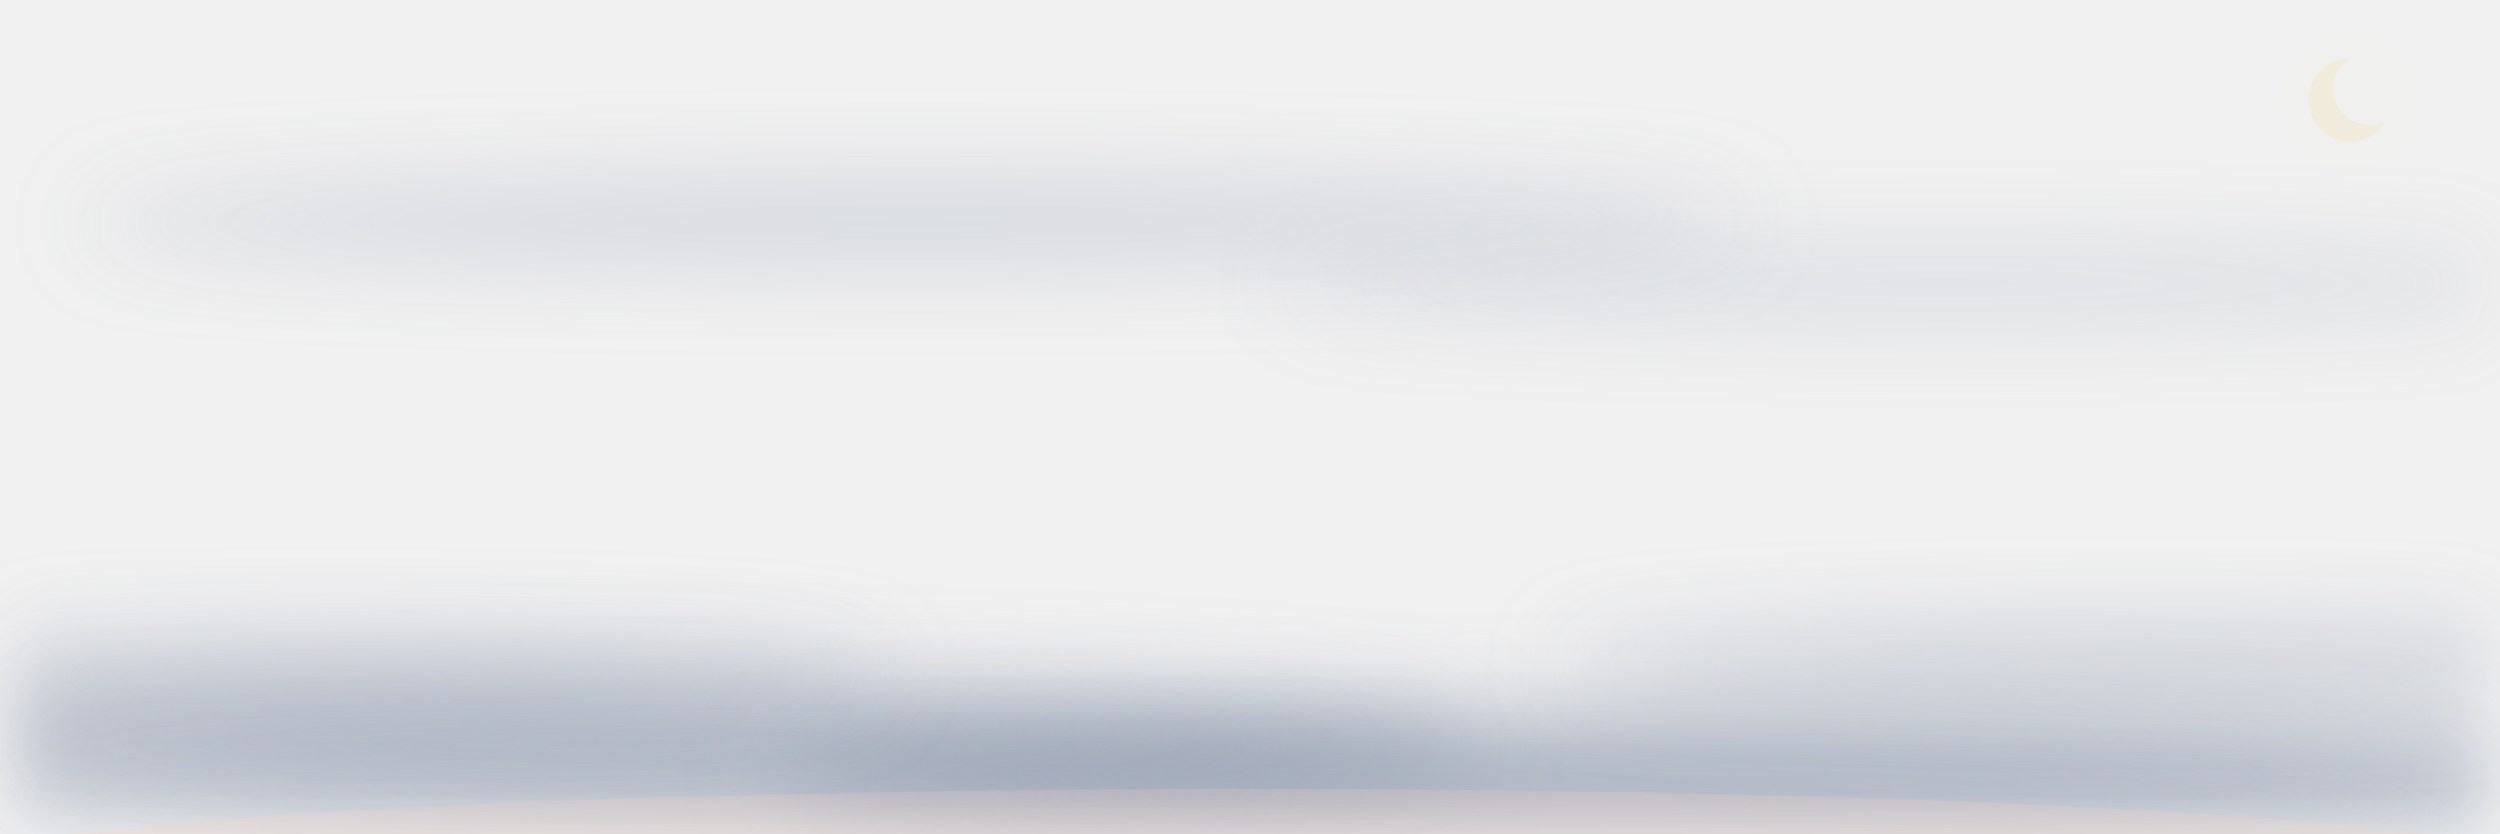
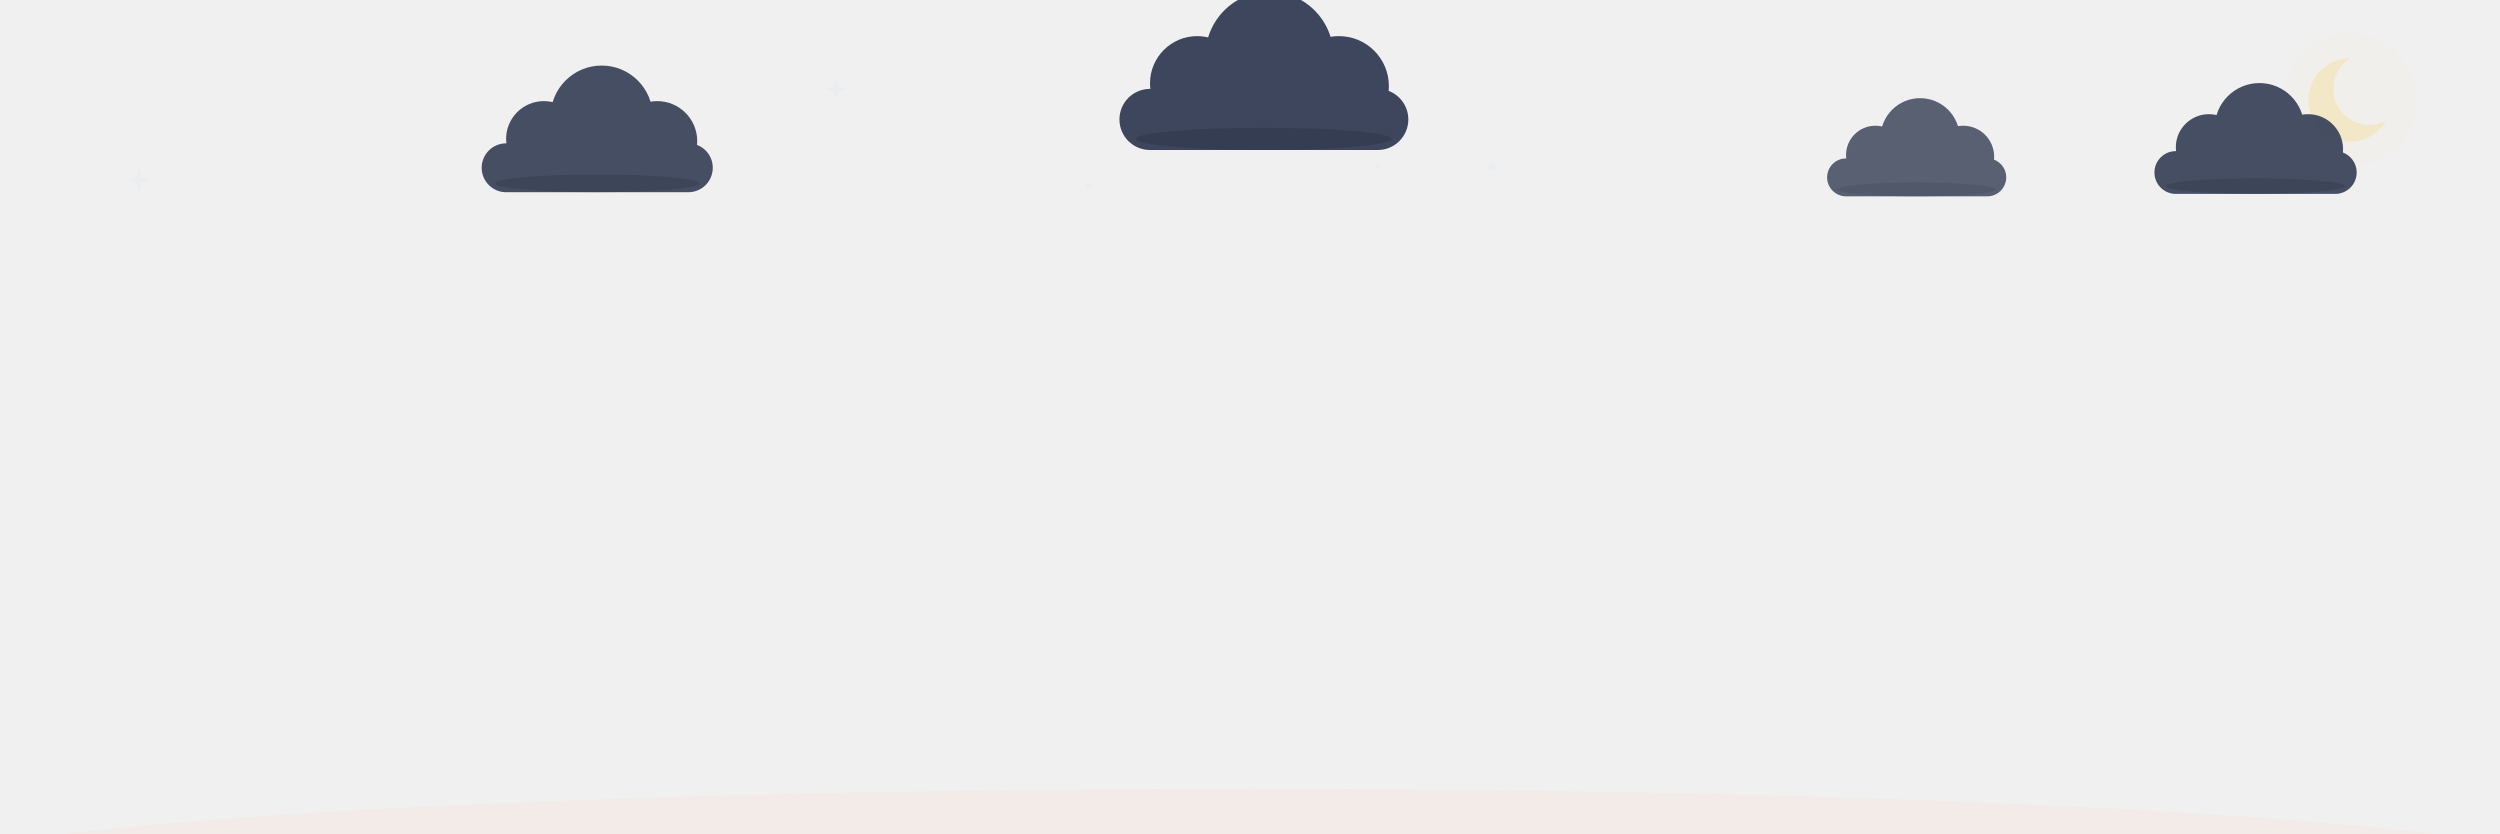
<svg xmlns="http://www.w3.org/2000/svg" viewBox="0 0 900 300" width="900" height="300" font-family="Segoe UI, Ubuntu, Helvetica, Arial, sans-serif">
  <defs>
    <path id="petal" d="M0 0 C-15 -18 -16 -48 0 -62 C16 -48 15 -18 0 0 Z" />
    <path id="leaf" d="M0 0 Q-26 -8 -34 -30 Q-10 -24 0 0 Z" />
    <linearGradient id="pg" x1="0" y1="0" x2="0" y2="-62" gradientUnits="userSpaceOnUse">
      <stop offset="0" stop-color="#FF7A50" />
      <stop offset="1" stop-color="#FFD0BE" />
    </linearGradient>
    <radialGradient id="cg">
      <stop offset="0" stop-color="#FFF3E0" />
      <stop offset="1" stop-color="#FFC79A" />
    </radialGradient>
    <linearGradient id="lg" x1="0" y1="0" x2="-34" y2="-30" gradientUnits="userSpaceOnUse">
      <stop offset="0" stop-color="#8FAE7E" />
      <stop offset="1" stop-color="#B5D3A7" />
    </linearGradient>
  </defs>
-   <g transform="translate(846,36)" opacity="0.5">
+   <g transform="translate(480,28) scale(0.87)">
+     <path d="M0 -5 L1.2 -1.2 L5 0 L1.2 1.2 L0 5 L-1.2 1.2 L-5 0 L-1.2 -1.2 Z" fill="#D9E6F5" opacity="0.2">
+       <animate attributeName="opacity" values="0.15;0.9;0.15" keyTimes="0;0.5;1" dur="3.5s" begin="1.1s" repeatCount="indefinite" />
+     </path>
+   </g>
+   <circle cx="392" cy="67" r="1.2" fill="#D9E6F5" opacity="0.2">
+     <animate attributeName="opacity" values="0.1;0.8;0.1" keyTimes="0;0.5;1" dur="4.4s" begin="3.2s" repeatCount="indefinite" />
+   </circle>
+   <circle cx="496" cy="60" r="1.0" fill="#D9E6F5" opacity="0.2">
+     <animate attributeName="opacity" values="0.1;0.8;0.1" keyTimes="0;0.5;1" dur="2.1s" begin="0.0s" repeatCount="indefinite" />
+   </circle>
+   <g transform="translate(301,32) scale(0.84)">
+     <path d="M0 -5 L1.2 -1.2 L5 0 L1.2 1.2 L0 5 L-1.2 1.2 L-5 0 L-1.2 -1.2 Z" fill="#D9E6F5" opacity="0.2">
+       <animate attributeName="opacity" values="0.15;0.9;0.15" keyTimes="0;0.5;1" dur="3.4s" begin="0.8s" repeatCount="indefinite" />
+     </path>
+   </g>
+   <circle cx="453" cy="22" r="1.5" fill="#D9E6F5" opacity="0.2">
+     <animate attributeName="opacity" values="0.1;0.8;0.1" keyTimes="0;0.5;1" dur="1.9s" begin="2.6s" repeatCount="indefinite" />
+   </circle>
+   <circle cx="537" cy="60" r="1.4" fill="#D9E6F5" opacity="0.2">
+     <animate attributeName="opacity" values="0.1;0.8;0.1" keyTimes="0;0.5;1" dur="2.4s" begin="1.8s" repeatCount="indefinite" />
+   </circle>
+   <g transform="translate(50,65) scale(0.90)">
+     <path d="M0 -5 L1.2 -1.2 L5 0 L1.2 1.2 L0 5 L-1.2 1.2 L-5 0 L-1.2 -1.2 Z" fill="#D9E6F5" opacity="0.2">
+       <animate attributeName="opacity" values="0.15;0.9;0.15" keyTimes="0;0.5;1" dur="2.1s" begin="0.5s" repeatCount="indefinite" />
+     </path>
+   </g>
+   <g transform="translate(846,36)" opacity="1.0">
    <mask id="nightmoon">
      <rect x="-22" y="-22" width="44" height="44" fill="white" />
      <circle cx="7" cy="-4" r="13" fill="black" />
    </mask>
    <circle r="24" fill="#F2E6C4" opacity="0.1">
      <animate attributeName="opacity" values="0.07;0.16;0.07" keyTimes="0;0.5;1" dur="6s" repeatCount="indefinite" />
    </circle>
    <circle r="15" fill="#F2E6C4" opacity="0.92" mask="url(#nightmoon)" />
  </g>
-   <filter id="wx-blur" x="-20%" y="-300%" width="140%" height="700%">
-     <feGaussianBlur stdDeviation="16" />
-   </filter>
-   <ellipse cx="230" cy="268" rx="300" ry="20" fill="#7C89A0" opacity="0.55" filter="url(#wx-blur)">
-     <animateTransform attributeName="transform" type="translate" values="-40 0;40 0;-40 0" calcMode="spline" keySplines="0.4 0 0.6 1;0.4 0 0.6 1" keyTimes="0;0.5;1" dur="36s" begin="-5s" repeatCount="indefinite" />
-   </ellipse>
-   <ellipse cx="620" cy="280" rx="340" ry="22" fill="#7C89A0" opacity="0.5" filter="url(#wx-blur)">
-     <animateTransform attributeName="transform" type="translate" values="-50 0;50 0;-50 0" calcMode="spline" keySplines="0.4 0 0.6 1;0.4 0 0.6 1" keyTimes="0;0.5;1" dur="44s" begin="-20s" repeatCount="indefinite" />
-   </ellipse>
-   <ellipse cx="450" cy="298" rx="470" ry="16" fill="#7C89A0" opacity="0.6" filter="url(#wx-blur)">
-     <animateTransform attributeName="transform" type="translate" values="-36 0;36 0;-36 0" calcMode="spline" keySplines="0.4 0 0.6 1;0.4 0 0.6 1" keyTimes="0;0.5;1" dur="40s" begin="-12s" repeatCount="indefinite" />
-   </ellipse>
-   <ellipse cx="120" cy="244" rx="200" ry="12" fill="#7C89A0" opacity="0.35" filter="url(#wx-blur)">
-     <animateTransform attributeName="transform" type="translate" values="-30 0;30 0;-30 0" calcMode="spline" keySplines="0.4 0 0.6 1;0.4 0 0.6 1" keyTimes="0;0.5;1" dur="32s" begin="-8s" repeatCount="indefinite" />
-   </ellipse>
-   <ellipse cx="770" cy="240" rx="210" ry="12" fill="#7C89A0" opacity="0.35" filter="url(#wx-blur)">
-     <animateTransform attributeName="transform" type="translate" values="-34 0;34 0;-34 0" calcMode="spline" keySplines="0.4 0 0.6 1;0.4 0 0.6 1" keyTimes="0;0.5;1" dur="38s" begin="-15s" repeatCount="indefinite" />
-   </ellipse>
-   <ellipse cx="330" cy="80" rx="300" ry="13" fill="#7C89A0" opacity="0.28" filter="url(#wx-blur)">
-     <animateTransform attributeName="transform" type="translate" values="-60 0;60 0;-60 0" calcMode="spline" keySplines="0.4 0 0.6 1;0.4 0 0.6 1" keyTimes="0;0.5;1" dur="52s" begin="-18s" repeatCount="indefinite" />
-   </ellipse>
-   <ellipse cx="700" cy="102" rx="240" ry="11" fill="#7C89A0" opacity="0.22" filter="url(#wx-blur)">
-     <animateTransform attributeName="transform" type="translate" values="-46 0;46 0;-46 0" calcMode="spline" keySplines="0.4 0 0.6 1;0.4 0 0.6 1" keyTimes="0;0.5;1" dur="48s" begin="-30s" repeatCount="indefinite" />
-   </ellipse>
+   <g transform="translate(215,58)">
+     <g opacity="0.95">
+       <animateTransform attributeName="transform" type="translate" values="-26 0;26 3;-26 0" calcMode="spline" keySplines="0.4 0 0.6 1;0.4 0 0.6 1" keyTimes="0;0.5;1" dur="34s" begin="-6s" repeatCount="indefinite" />
+       <g transform="scale(0.8)" fill="#3D465C">
+         <rect x="-52" y="-8" width="104" height="22" rx="11" />
+         <circle cx="-24" cy="-10" r="17" />
+         <circle cx="2" cy="-20" r="23" />
+         <circle cx="27" cy="-9" r="18" />
+         <ellipse cx="0" cy="10" rx="46" ry="4" fill="#2B3245" opacity="0.45" />
+       </g>
+     </g>
+   </g>
+   <g transform="translate(455,40)">
+     <g opacity="1.0">
+       <animateTransform attributeName="transform" type="translate" values="-34 0;34 3;-34 0" calcMode="spline" keySplines="0.4 0 0.6 1;0.4 0 0.6 1" keyTimes="0;0.5;1" dur="46s" begin="-20s" repeatCount="indefinite" />
+       <g transform="scale(1.0)" fill="#3D465C">
+         <rect x="-52" y="-8" width="104" height="22" rx="11" />
+         <circle cx="-24" cy="-10" r="17" />
+         <circle cx="2" cy="-20" r="23" />
+         <circle cx="27" cy="-9" r="18" />
+         <ellipse cx="0" cy="10" rx="46" ry="4" fill="#2B3245" opacity="0.45" />
+       </g>
+     </g>
+   </g>
+   <g transform="translate(690,62)">
+     <g opacity="0.85">
+       <animateTransform attributeName="transform" type="translate" values="-22 0;22 3;-22 0" calcMode="spline" keySplines="0.4 0 0.6 1;0.4 0 0.6 1" keyTimes="0;0.5;1" dur="30s" begin="-11s" repeatCount="indefinite" />
+       <g transform="scale(0.62)" fill="#3D465C">
+         <rect x="-52" y="-8" width="104" height="22" rx="11" />
+         <circle cx="-24" cy="-10" r="17" />
+         <circle cx="2" cy="-20" r="23" />
+         <circle cx="27" cy="-9" r="18" />
+         <ellipse cx="0" cy="10" rx="46" ry="4" fill="#2B3245" opacity="0.45" />
+       </g>
+     </g>
+   </g>
+   <g transform="translate(812,60)">
+     <g opacity="0.95">
+       <animateTransform attributeName="transform" type="translate" values="-18 0;18 3;-18 0" calcMode="spline" keySplines="0.4 0 0.6 1;0.4 0 0.6 1" keyTimes="0;0.5;1" dur="40s" begin="-3s" repeatCount="indefinite" />
+       <g transform="scale(0.7)" fill="#3D465C">
+         <rect x="-52" y="-8" width="104" height="22" rx="11" />
+         <circle cx="-24" cy="-10" r="17" />
+         <circle cx="2" cy="-20" r="23" />
+         <circle cx="27" cy="-9" r="18" />
+         <ellipse cx="0" cy="10" rx="46" ry="4" fill="#2B3245" opacity="0.45" />
+       </g>
+     </g>
+   </g>
+   <g transform="translate(793,-12)" opacity="0">
+     <animate attributeName="opacity" values="0;0.8;0.8;0" keyTimes="0;0.1;0.8;1" dur="12.3s" begin="1.6s" repeatCount="indefinite" />
+     <g>
+       <animateTransform attributeName="transform" type="translate" values="0 0;-30 160;-59 320" keyTimes="0;0.5;1" dur="12.3s" begin="1.6s" repeatCount="indefinite" />
+       <path d="M0 0 Q-10.5 -4.5 -13.5 -15 Q-4.5 -12 0 0 Z" fill="#9C6C3E">
+         <animateTransform attributeName="transform" type="rotate" values="0;170;350" keyTimes="0;0.5;1" dur="12.3s" begin="1.6s" repeatCount="indefinite" />
+       </path>
+     </g>
+   </g>
+   <g transform="translate(733,-12)" opacity="0">
+     <animate attributeName="opacity" values="0;0.8;0.8;0" keyTimes="0;0.1;0.8;1" dur="9.8s" begin="2.2s" repeatCount="indefinite" />
+     <g>
+       <animateTransform attributeName="transform" type="translate" values="0 0;29 160;58 320" keyTimes="0;0.5;1" dur="9.8s" begin="2.2s" repeatCount="indefinite" />
+       <path d="M0 0 Q-10.5 -4.5 -13.5 -15 Q-4.5 -12 0 0 Z" fill="#8F5230">
+         <animateTransform attributeName="transform" type="rotate" values="0;170;350" keyTimes="0;0.5;1" dur="9.8s" begin="2.2s" repeatCount="indefinite" />
+       </path>
+     </g>
+   </g>
+   <g transform="translate(740,-12)" opacity="0">
+     <animate attributeName="opacity" values="0;0.8;0.8;0" keyTimes="0;0.1;0.8;1" dur="11.0s" begin="0.7s" repeatCount="indefinite" />
+     <g>
+       <animateTransform attributeName="transform" type="translate" values="0 0;-28 160;-56 320" keyTimes="0;0.5;1" dur="11.0s" begin="0.7s" repeatCount="indefinite" />
+       <path d="M0 0 Q-10.5 -4.5 -13.5 -15 Q-4.5 -12 0 0 Z" fill="#9C6C3E">
+         <animateTransform attributeName="transform" type="rotate" values="0;170;350" keyTimes="0;0.5;1" dur="11.0s" begin="0.7s" repeatCount="indefinite" />
+       </path>
+     </g>
+   </g>
  <ellipse cx="450" cy="314" rx="480" ry="30" fill="#FFD0BE" opacity="0.18" />
  <g stroke="#9CBE8B" stroke-width="3" fill="none" stroke-linecap="round" opacity="0.55">
    <path d="M188 300 Q194 280 186 264" stroke-dasharray="42" stroke-dashoffset="42">
      <animate attributeName="stroke-dashoffset" from="42" to="0" begin="0.5s" dur="0.6s" fill="freeze" />
    </path>
    <path d="M104 300 Q98 284 106 272" stroke-dasharray="34" stroke-dashoffset="34">
      <animate attributeName="stroke-dashoffset" from="34" to="0" begin="0.7s" dur="0.6s" fill="freeze" />
    </path>
    <path d="M710 300 Q716 280 708 266" stroke-dasharray="40" stroke-dashoffset="40">
      <animate attributeName="stroke-dashoffset" from="40" to="0" begin="0.6s" dur="0.6s" fill="freeze" />
    </path>
    <path d="M872 300 Q866 284 874 272" stroke-dasharray="34" stroke-dashoffset="34">
      <animate attributeName="stroke-dashoffset" from="34" to="0" begin="0.8s" dur="0.6s" fill="freeze" />
    </path>
  </g>
  <g stroke="#8FAE7E" fill="none" stroke-linecap="round">
    <path d="M140 300 C148 252 130 178 140 134" stroke-width="4.5" stroke-dasharray="180" stroke-dashoffset="180">
      <animate attributeName="stroke-dashoffset" from="180" to="0" begin="0s" dur="1s" calcMode="spline" keyTimes="0;1" keySplines="0.3 0 0.3 1" fill="freeze" />
    </path>
    <path d="M64 300 C70 268 58 232 64 196" stroke-width="3" stroke-dasharray="112" stroke-dashoffset="112">
      <animate attributeName="stroke-dashoffset" from="112" to="0" begin="0.3s" dur="0.8s" calcMode="spline" keyTimes="0;1" keySplines="0.3 0 0.3 1" fill="freeze" />
    </path>
    <path d="M760 300 C752 250 770 172 760 129" stroke-width="4.5" stroke-dasharray="182" stroke-dashoffset="182">
      <animate attributeName="stroke-dashoffset" from="182" to="0" begin="0.15s" dur="1s" calcMode="spline" keyTimes="0;1" keySplines="0.3 0 0.3 1" fill="freeze" />
    </path>
    <path d="M836 300 C830 270 842 234 836 200" stroke-width="3" stroke-dasharray="108" stroke-dashoffset="108">
      <animate attributeName="stroke-dashoffset" from="108" to="0" begin="0.45s" dur="0.8s" calcMode="spline" keyTimes="0;1" keySplines="0.3 0 0.3 1" fill="freeze" />
    </path>
  </g>
  <g transform="translate(142,224)">
    <use href="#leaf" fill="url(#lg)" opacity="0" transform="scale(0)">
      <animate attributeName="opacity" from="0" to="1" begin="0.6s" dur="0.3s" fill="freeze" />
      <animateTransform attributeName="transform" type="scale" from="0" to="1" begin="0.6s" dur="0.6s" calcMode="spline" keyTimes="0;1" keySplines="0.2 0.8 0.3 1" fill="freeze" />
    </use>
  </g>
  <g transform="translate(137,186) scale(-1,1)">
    <use href="#leaf" fill="url(#lg)" opacity="0" transform="scale(0)">
      <animate attributeName="opacity" from="0" to="1" begin="0.78s" dur="0.3s" fill="freeze" />
      <animateTransform attributeName="transform" type="scale" from="0" to="1" begin="0.78s" dur="0.6s" calcMode="spline" keyTimes="0;1" keySplines="0.2 0.8 0.3 1" fill="freeze" />
    </use>
  </g>
  <g transform="translate(758,220) scale(-1,1)">
    <use href="#leaf" fill="url(#lg)" opacity="0" transform="scale(0)">
      <animate attributeName="opacity" from="0" to="1" begin="0.7s" dur="0.3s" fill="freeze" />
      <animateTransform attributeName="transform" type="scale" from="0" to="1" begin="0.7s" dur="0.6s" calcMode="spline" keyTimes="0;1" keySplines="0.2 0.8 0.3 1" fill="freeze" />
    </use>
  </g>
  <g transform="translate(763,182)">
    <use href="#leaf" fill="url(#lg)" opacity="0" transform="scale(0)">
      <animate attributeName="opacity" from="0" to="1" begin="0.88s" dur="0.3s" fill="freeze" />
      <animateTransform attributeName="transform" type="scale" from="0" to="1" begin="0.88s" dur="0.6s" calcMode="spline" keyTimes="0;1" keySplines="0.2 0.8 0.3 1" fill="freeze" />
    </use>
  </g>
  <g transform="translate(65,252) scale(0.6)">
    <use href="#leaf" fill="url(#lg)" opacity="0" transform="scale(0)">
      <animate attributeName="opacity" from="0" to="1" begin="0.9s" dur="0.3s" fill="freeze" />
      <animateTransform attributeName="transform" type="scale" from="0" to="1" begin="0.9s" dur="0.5s" calcMode="spline" keyTimes="0;1" keySplines="0.2 0.8 0.3 1" fill="freeze" />
    </use>
  </g>
  <g transform="translate(835,256) scale(-0.6,0.6)">
    <use href="#leaf" fill="url(#lg)" opacity="0" transform="scale(0)">
      <animate attributeName="opacity" from="0" to="1" begin="1.0s" dur="0.3s" fill="freeze" />
      <animateTransform attributeName="transform" type="scale" from="0" to="1" begin="1.0s" dur="0.5s" calcMode="spline" keyTimes="0;1" keySplines="0.2 0.8 0.3 1" fill="freeze" />
    </use>
  </g>
  <g transform="translate(140,132)">
    <g>
      <animateTransform attributeName="transform" type="rotate" values="0 0 0;2.2 0 0;0 0 0;-2.2 0 0;0 0 0" keyTimes="0;0.25;0.5;0.75;1" dur="7s" begin="2.8s" repeatCount="indefinite" />
      <g>
        <animateTransform attributeName="transform" type="rotate" from="0 0 0" to="0 0 0" begin="1s" dur="1.4s" fill="freeze" />
        <use href="#petal" fill="url(#pg)" opacity="0" transform="scale(0.15)">
          <animate attributeName="opacity" from="0" to="0.95" begin="1s" dur="0.45s" fill="freeze" />
          <animateTransform attributeName="transform" type="scale" from="0.15" to="1" begin="1s" dur="1.4s" calcMode="spline" keyTimes="0;1" keySplines="0.2 0.7 0.2 1" fill="freeze" />
        </use>
      </g>
      <g>
        <animateTransform attributeName="transform" type="rotate" from="0 0 0" to="45 0 0" begin="1.06s" dur="1.4s" calcMode="spline" keyTimes="0;1" keySplines="0.2 0.7 0.2 1" fill="freeze" />
        <use href="#petal" fill="url(#pg)" opacity="0" transform="scale(0.15)">
          <animate attributeName="opacity" from="0" to="0.95" begin="1.06s" dur="0.45s" fill="freeze" />
          <animateTransform attributeName="transform" type="scale" from="0.15" to="1" begin="1.06s" dur="1.4s" calcMode="spline" keyTimes="0;1" keySplines="0.2 0.7 0.2 1" fill="freeze" />
        </use>
      </g>
      <g>
        <animateTransform attributeName="transform" type="rotate" from="0 0 0" to="-45 0 0" begin="1.12s" dur="1.4s" calcMode="spline" keyTimes="0;1" keySplines="0.2 0.7 0.2 1" fill="freeze" />
        <use href="#petal" fill="url(#pg)" opacity="0" transform="scale(0.15)">
          <animate attributeName="opacity" from="0" to="0.95" begin="1.12s" dur="0.45s" fill="freeze" />
          <animateTransform attributeName="transform" type="scale" from="0.15" to="1" begin="1.12s" dur="1.4s" calcMode="spline" keyTimes="0;1" keySplines="0.2 0.7 0.2 1" fill="freeze" />
        </use>
      </g>
      <g>
        <animateTransform attributeName="transform" type="rotate" from="0 0 0" to="90 0 0" begin="1.18s" dur="1.4s" calcMode="spline" keyTimes="0;1" keySplines="0.2 0.7 0.2 1" fill="freeze" />
        <use href="#petal" fill="url(#pg)" opacity="0" transform="scale(0.15)">
          <animate attributeName="opacity" from="0" to="0.95" begin="1.18s" dur="0.45s" fill="freeze" />
          <animateTransform attributeName="transform" type="scale" from="0.15" to="1" begin="1.18s" dur="1.4s" calcMode="spline" keyTimes="0;1" keySplines="0.2 0.7 0.2 1" fill="freeze" />
        </use>
      </g>
      <g>
        <animateTransform attributeName="transform" type="rotate" from="0 0 0" to="-90 0 0" begin="1.24s" dur="1.4s" calcMode="spline" keyTimes="0;1" keySplines="0.2 0.7 0.2 1" fill="freeze" />
        <use href="#petal" fill="url(#pg)" opacity="0" transform="scale(0.15)">
          <animate attributeName="opacity" from="0" to="0.95" begin="1.24s" dur="0.45s" fill="freeze" />
          <animateTransform attributeName="transform" type="scale" from="0.15" to="1" begin="1.24s" dur="1.4s" calcMode="spline" keyTimes="0;1" keySplines="0.2 0.7 0.2 1" fill="freeze" />
        </use>
      </g>
      <g>
        <animateTransform attributeName="transform" type="rotate" from="0 0 0" to="135 0 0" begin="1.3s" dur="1.4s" calcMode="spline" keyTimes="0;1" keySplines="0.2 0.7 0.2 1" fill="freeze" />
        <use href="#petal" fill="url(#pg)" opacity="0" transform="scale(0.15)">
          <animate attributeName="opacity" from="0" to="0.95" begin="1.3s" dur="0.45s" fill="freeze" />
          <animateTransform attributeName="transform" type="scale" from="0.15" to="1" begin="1.3s" dur="1.4s" calcMode="spline" keyTimes="0;1" keySplines="0.2 0.7 0.2 1" fill="freeze" />
        </use>
      </g>
      <g>
        <animateTransform attributeName="transform" type="rotate" from="0 0 0" to="-135 0 0" begin="1.36s" dur="1.4s" calcMode="spline" keyTimes="0;1" keySplines="0.2 0.7 0.2 1" fill="freeze" />
        <use href="#petal" fill="url(#pg)" opacity="0" transform="scale(0.15)">
          <animate attributeName="opacity" from="0" to="0.95" begin="1.36s" dur="0.45s" fill="freeze" />
          <animateTransform attributeName="transform" type="scale" from="0.15" to="1" begin="1.36s" dur="1.4s" calcMode="spline" keyTimes="0;1" keySplines="0.2 0.7 0.2 1" fill="freeze" />
        </use>
      </g>
      <g>
        <animateTransform attributeName="transform" type="rotate" from="0 0 0" to="180 0 0" begin="1.42s" dur="1.4s" calcMode="spline" keyTimes="0;1" keySplines="0.2 0.7 0.2 1" fill="freeze" />
        <use href="#petal" fill="url(#pg)" opacity="0" transform="scale(0.15)">
          <animate attributeName="opacity" from="0" to="0.95" begin="1.42s" dur="0.45s" fill="freeze" />
          <animateTransform attributeName="transform" type="scale" from="0.15" to="1" begin="1.42s" dur="1.4s" calcMode="spline" keyTimes="0;1" keySplines="0.2 0.7 0.2 1" fill="freeze" />
        </use>
      </g>
      <g opacity="0">
        <animate attributeName="opacity" from="0" to="1" begin="1.9s" dur="0.5s" fill="freeze" />
        <animateTransform attributeName="transform" type="scale" from="0" to="1" begin="1.9s" dur="0.6s" calcMode="spline" keyTimes="0;1" keySplines="0.2 0.9 0.3 1" fill="freeze" />
        <circle r="17" fill="#F4694A" />
        <circle r="11" fill="url(#cg)" />
        <g fill="#F4694A">
          <circle cx="0" cy="-6.5" r="1.5" />
          <circle cx="5.6" cy="-3.2" r="1.5" />
          <circle cx="5.6" cy="3.2" r="1.5" />
          <circle cx="0" cy="6.5" r="1.5" />
          <circle cx="-5.6" cy="3.2" r="1.5" />
          <circle cx="-5.6" cy="-3.2" r="1.5" />
        </g>
      </g>
    </g>
  </g>
  <g transform="translate(64,196) scale(0.55)">
    <g>
      <animateTransform attributeName="transform" type="rotate" values="0 0 0;-2.6 0 0;0 0 0;2.6 0 0;0 0 0" keyTimes="0;0.25;0.5;0.75;1" dur="6s" begin="3s" repeatCount="indefinite" />
      <g>
        <animateTransform attributeName="transform" type="rotate" from="0 0 0" to="0 0 0" begin="1.25s" dur="1.3s" fill="freeze" />
        <use href="#petal" fill="url(#pg)" opacity="0" transform="scale(0.15)">
          <animate attributeName="opacity" from="0" to="0.95" begin="1.25s" dur="0.45s" fill="freeze" />
          <animateTransform attributeName="transform" type="scale" from="0.15" to="1" begin="1.25s" dur="1.3s" calcMode="spline" keyTimes="0;1" keySplines="0.2 0.7 0.2 1" fill="freeze" />
        </use>
      </g>
      <g>
        <animateTransform attributeName="transform" type="rotate" from="0 0 0" to="45 0 0" begin="1.31s" dur="1.3s" calcMode="spline" keyTimes="0;1" keySplines="0.2 0.7 0.2 1" fill="freeze" />
        <use href="#petal" fill="url(#pg)" opacity="0" transform="scale(0.15)">
          <animate attributeName="opacity" from="0" to="0.95" begin="1.31s" dur="0.45s" fill="freeze" />
          <animateTransform attributeName="transform" type="scale" from="0.15" to="1" begin="1.31s" dur="1.3s" calcMode="spline" keyTimes="0;1" keySplines="0.2 0.7 0.2 1" fill="freeze" />
        </use>
      </g>
      <g>
        <animateTransform attributeName="transform" type="rotate" from="0 0 0" to="-45 0 0" begin="1.37s" dur="1.3s" calcMode="spline" keyTimes="0;1" keySplines="0.2 0.7 0.2 1" fill="freeze" />
        <use href="#petal" fill="url(#pg)" opacity="0" transform="scale(0.15)">
          <animate attributeName="opacity" from="0" to="0.95" begin="1.37s" dur="0.45s" fill="freeze" />
          <animateTransform attributeName="transform" type="scale" from="0.15" to="1" begin="1.37s" dur="1.3s" calcMode="spline" keyTimes="0;1" keySplines="0.2 0.7 0.2 1" fill="freeze" />
        </use>
      </g>
      <g>
        <animateTransform attributeName="transform" type="rotate" from="0 0 0" to="90 0 0" begin="1.43s" dur="1.3s" calcMode="spline" keyTimes="0;1" keySplines="0.2 0.7 0.2 1" fill="freeze" />
        <use href="#petal" fill="url(#pg)" opacity="0" transform="scale(0.15)">
          <animate attributeName="opacity" from="0" to="0.95" begin="1.43s" dur="0.45s" fill="freeze" />
          <animateTransform attributeName="transform" type="scale" from="0.15" to="1" begin="1.43s" dur="1.3s" calcMode="spline" keyTimes="0;1" keySplines="0.2 0.7 0.2 1" fill="freeze" />
        </use>
      </g>
      <g>
        <animateTransform attributeName="transform" type="rotate" from="0 0 0" to="-90 0 0" begin="1.49s" dur="1.3s" calcMode="spline" keyTimes="0;1" keySplines="0.2 0.7 0.2 1" fill="freeze" />
        <use href="#petal" fill="url(#pg)" opacity="0" transform="scale(0.15)">
          <animate attributeName="opacity" from="0" to="0.95" begin="1.49s" dur="0.45s" fill="freeze" />
          <animateTransform attributeName="transform" type="scale" from="0.15" to="1" begin="1.49s" dur="1.3s" calcMode="spline" keyTimes="0;1" keySplines="0.2 0.7 0.2 1" fill="freeze" />
        </use>
      </g>
      <g>
        <animateTransform attributeName="transform" type="rotate" from="0 0 0" to="135 0 0" begin="1.55s" dur="1.3s" calcMode="spline" keyTimes="0;1" keySplines="0.2 0.7 0.2 1" fill="freeze" />
        <use href="#petal" fill="url(#pg)" opacity="0" transform="scale(0.15)">
          <animate attributeName="opacity" from="0" to="0.95" begin="1.55s" dur="0.45s" fill="freeze" />
          <animateTransform attributeName="transform" type="scale" from="0.15" to="1" begin="1.55s" dur="1.3s" calcMode="spline" keyTimes="0;1" keySplines="0.2 0.7 0.2 1" fill="freeze" />
        </use>
      </g>
      <g>
        <animateTransform attributeName="transform" type="rotate" from="0 0 0" to="-135 0 0" begin="1.61s" dur="1.3s" calcMode="spline" keyTimes="0;1" keySplines="0.2 0.7 0.2 1" fill="freeze" />
        <use href="#petal" fill="url(#pg)" opacity="0" transform="scale(0.15)">
          <animate attributeName="opacity" from="0" to="0.95" begin="1.61s" dur="0.45s" fill="freeze" />
          <animateTransform attributeName="transform" type="scale" from="0.15" to="1" begin="1.61s" dur="1.3s" calcMode="spline" keyTimes="0;1" keySplines="0.2 0.7 0.2 1" fill="freeze" />
        </use>
      </g>
      <g>
        <animateTransform attributeName="transform" type="rotate" from="0 0 0" to="180 0 0" begin="1.67s" dur="1.3s" calcMode="spline" keyTimes="0;1" keySplines="0.2 0.7 0.2 1" fill="freeze" />
        <use href="#petal" fill="url(#pg)" opacity="0" transform="scale(0.15)">
          <animate attributeName="opacity" from="0" to="0.95" begin="1.67s" dur="0.45s" fill="freeze" />
          <animateTransform attributeName="transform" type="scale" from="0.15" to="1" begin="1.67s" dur="1.3s" calcMode="spline" keyTimes="0;1" keySplines="0.2 0.7 0.2 1" fill="freeze" />
        </use>
      </g>
      <g opacity="0">
        <animate attributeName="opacity" from="0" to="1" begin="2.1s" dur="0.5s" fill="freeze" />
        <animateTransform attributeName="transform" type="scale" from="0" to="1" begin="2.1s" dur="0.6s" calcMode="spline" keyTimes="0;1" keySplines="0.2 0.9 0.3 1" fill="freeze" />
        <circle r="17" fill="#F4694A" />
        <circle r="11" fill="url(#cg)" />
      </g>
    </g>
  </g>
  <g transform="translate(760,127)">
    <g>
      <animateTransform attributeName="transform" type="rotate" values="0 0 0;-2.2 0 0;0 0 0;2.2 0 0;0 0 0" keyTimes="0;0.25;0.5;0.75;1" dur="7.5s" begin="2.9s" repeatCount="indefinite" />
      <g>
        <animateTransform attributeName="transform" type="rotate" from="0 0 0" to="0 0 0" begin="1.1s" dur="1.4s" fill="freeze" />
        <use href="#petal" fill="url(#pg)" opacity="0" transform="scale(0.15)">
          <animate attributeName="opacity" from="0" to="0.95" begin="1.1s" dur="0.45s" fill="freeze" />
          <animateTransform attributeName="transform" type="scale" from="0.15" to="1" begin="1.1s" dur="1.4s" calcMode="spline" keyTimes="0;1" keySplines="0.2 0.7 0.2 1" fill="freeze" />
        </use>
      </g>
      <g>
        <animateTransform attributeName="transform" type="rotate" from="0 0 0" to="-45 0 0" begin="1.16s" dur="1.4s" calcMode="spline" keyTimes="0;1" keySplines="0.2 0.7 0.2 1" fill="freeze" />
        <use href="#petal" fill="url(#pg)" opacity="0" transform="scale(0.15)">
          <animate attributeName="opacity" from="0" to="0.95" begin="1.16s" dur="0.45s" fill="freeze" />
          <animateTransform attributeName="transform" type="scale" from="0.15" to="1" begin="1.16s" dur="1.4s" calcMode="spline" keyTimes="0;1" keySplines="0.2 0.7 0.2 1" fill="freeze" />
        </use>
      </g>
      <g>
        <animateTransform attributeName="transform" type="rotate" from="0 0 0" to="45 0 0" begin="1.22s" dur="1.4s" calcMode="spline" keyTimes="0;1" keySplines="0.2 0.7 0.2 1" fill="freeze" />
        <use href="#petal" fill="url(#pg)" opacity="0" transform="scale(0.15)">
          <animate attributeName="opacity" from="0" to="0.95" begin="1.22s" dur="0.45s" fill="freeze" />
          <animateTransform attributeName="transform" type="scale" from="0.15" to="1" begin="1.22s" dur="1.4s" calcMode="spline" keyTimes="0;1" keySplines="0.2 0.7 0.2 1" fill="freeze" />
        </use>
      </g>
      <g>
        <animateTransform attributeName="transform" type="rotate" from="0 0 0" to="-90 0 0" begin="1.28s" dur="1.4s" calcMode="spline" keyTimes="0;1" keySplines="0.2 0.7 0.2 1" fill="freeze" />
        <use href="#petal" fill="url(#pg)" opacity="0" transform="scale(0.15)">
          <animate attributeName="opacity" from="0" to="0.95" begin="1.28s" dur="0.45s" fill="freeze" />
          <animateTransform attributeName="transform" type="scale" from="0.15" to="1" begin="1.28s" dur="1.4s" calcMode="spline" keyTimes="0;1" keySplines="0.2 0.7 0.2 1" fill="freeze" />
        </use>
      </g>
      <g>
        <animateTransform attributeName="transform" type="rotate" from="0 0 0" to="90 0 0" begin="1.34s" dur="1.4s" calcMode="spline" keyTimes="0;1" keySplines="0.2 0.7 0.2 1" fill="freeze" />
        <use href="#petal" fill="url(#pg)" opacity="0" transform="scale(0.15)">
          <animate attributeName="opacity" from="0" to="0.95" begin="1.34s" dur="0.45s" fill="freeze" />
          <animateTransform attributeName="transform" type="scale" from="0.15" to="1" begin="1.34s" dur="1.4s" calcMode="spline" keyTimes="0;1" keySplines="0.2 0.7 0.2 1" fill="freeze" />
        </use>
      </g>
      <g>
        <animateTransform attributeName="transform" type="rotate" from="0 0 0" to="-135 0 0" begin="1.4s" dur="1.4s" calcMode="spline" keyTimes="0;1" keySplines="0.2 0.7 0.2 1" fill="freeze" />
        <use href="#petal" fill="url(#pg)" opacity="0" transform="scale(0.15)">
          <animate attributeName="opacity" from="0" to="0.95" begin="1.4s" dur="0.45s" fill="freeze" />
          <animateTransform attributeName="transform" type="scale" from="0.15" to="1" begin="1.4s" dur="1.4s" calcMode="spline" keyTimes="0;1" keySplines="0.2 0.7 0.2 1" fill="freeze" />
        </use>
      </g>
      <g>
        <animateTransform attributeName="transform" type="rotate" from="0 0 0" to="135 0 0" begin="1.46s" dur="1.4s" calcMode="spline" keyTimes="0;1" keySplines="0.2 0.7 0.2 1" fill="freeze" />
        <use href="#petal" fill="url(#pg)" opacity="0" transform="scale(0.15)">
          <animate attributeName="opacity" from="0" to="0.95" begin="1.46s" dur="0.45s" fill="freeze" />
          <animateTransform attributeName="transform" type="scale" from="0.15" to="1" begin="1.46s" dur="1.4s" calcMode="spline" keyTimes="0;1" keySplines="0.2 0.7 0.2 1" fill="freeze" />
        </use>
      </g>
      <g>
        <animateTransform attributeName="transform" type="rotate" from="0 0 0" to="180 0 0" begin="1.52s" dur="1.4s" calcMode="spline" keyTimes="0;1" keySplines="0.2 0.7 0.2 1" fill="freeze" />
        <use href="#petal" fill="url(#pg)" opacity="0" transform="scale(0.15)">
          <animate attributeName="opacity" from="0" to="0.95" begin="1.52s" dur="0.45s" fill="freeze" />
          <animateTransform attributeName="transform" type="scale" from="0.15" to="1" begin="1.52s" dur="1.4s" calcMode="spline" keyTimes="0;1" keySplines="0.2 0.7 0.2 1" fill="freeze" />
        </use>
      </g>
      <g opacity="0">
        <animate attributeName="opacity" from="0" to="1" begin="2s" dur="0.5s" fill="freeze" />
        <animateTransform attributeName="transform" type="scale" from="0" to="1" begin="2s" dur="0.6s" calcMode="spline" keyTimes="0;1" keySplines="0.2 0.9 0.3 1" fill="freeze" />
        <circle r="17" fill="#F4694A" />
        <circle r="11" fill="url(#cg)" />
        <g fill="#F4694A">
          <circle cx="0" cy="-6.5" r="1.5" />
          <circle cx="5.6" cy="-3.2" r="1.5" />
          <circle cx="5.6" cy="3.2" r="1.5" />
          <circle cx="0" cy="6.5" r="1.5" />
          <circle cx="-5.6" cy="3.2" r="1.5" />
          <circle cx="-5.6" cy="-3.2" r="1.5" />
        </g>
      </g>
    </g>
  </g>
  <g transform="translate(836,200) scale(0.55)">
    <g>
      <animateTransform attributeName="transform" type="rotate" values="0 0 0;2.6 0 0;0 0 0;-2.6 0 0;0 0 0" keyTimes="0;0.25;0.5;0.75;1" dur="6.5s" begin="3.1s" repeatCount="indefinite" />
      <g>
        <animateTransform attributeName="transform" type="rotate" from="0 0 0" to="0 0 0" begin="1.45s" dur="1.3s" fill="freeze" />
        <use href="#petal" fill="url(#pg)" opacity="0" transform="scale(0.15)">
          <animate attributeName="opacity" from="0" to="0.95" begin="1.45s" dur="0.45s" fill="freeze" />
          <animateTransform attributeName="transform" type="scale" from="0.15" to="1" begin="1.45s" dur="1.3s" calcMode="spline" keyTimes="0;1" keySplines="0.2 0.7 0.2 1" fill="freeze" />
        </use>
      </g>
      <g>
        <animateTransform attributeName="transform" type="rotate" from="0 0 0" to="45 0 0" begin="1.51s" dur="1.3s" calcMode="spline" keyTimes="0;1" keySplines="0.2 0.7 0.2 1" fill="freeze" />
        <use href="#petal" fill="url(#pg)" opacity="0" transform="scale(0.15)">
          <animate attributeName="opacity" from="0" to="0.95" begin="1.51s" dur="0.45s" fill="freeze" />
          <animateTransform attributeName="transform" type="scale" from="0.15" to="1" begin="1.51s" dur="1.3s" calcMode="spline" keyTimes="0;1" keySplines="0.2 0.7 0.2 1" fill="freeze" />
        </use>
      </g>
      <g>
        <animateTransform attributeName="transform" type="rotate" from="0 0 0" to="-45 0 0" begin="1.57s" dur="1.3s" calcMode="spline" keyTimes="0;1" keySplines="0.2 0.7 0.2 1" fill="freeze" />
        <use href="#petal" fill="url(#pg)" opacity="0" transform="scale(0.15)">
          <animate attributeName="opacity" from="0" to="0.95" begin="1.57s" dur="0.45s" fill="freeze" />
          <animateTransform attributeName="transform" type="scale" from="0.15" to="1" begin="1.57s" dur="1.3s" calcMode="spline" keyTimes="0;1" keySplines="0.2 0.7 0.2 1" fill="freeze" />
        </use>
      </g>
      <g>
        <animateTransform attributeName="transform" type="rotate" from="0 0 0" to="90 0 0" begin="1.63s" dur="1.3s" calcMode="spline" keyTimes="0;1" keySplines="0.2 0.7 0.2 1" fill="freeze" />
        <use href="#petal" fill="url(#pg)" opacity="0" transform="scale(0.15)">
          <animate attributeName="opacity" from="0" to="0.95" begin="1.63s" dur="0.45s" fill="freeze" />
          <animateTransform attributeName="transform" type="scale" from="0.15" to="1" begin="1.63s" dur="1.3s" calcMode="spline" keyTimes="0;1" keySplines="0.2 0.7 0.2 1" fill="freeze" />
        </use>
      </g>
      <g>
        <animateTransform attributeName="transform" type="rotate" from="0 0 0" to="-90 0 0" begin="1.69s" dur="1.3s" calcMode="spline" keyTimes="0;1" keySplines="0.2 0.7 0.2 1" fill="freeze" />
        <use href="#petal" fill="url(#pg)" opacity="0" transform="scale(0.15)">
          <animate attributeName="opacity" from="0" to="0.95" begin="1.69s" dur="0.45s" fill="freeze" />
          <animateTransform attributeName="transform" type="scale" from="0.15" to="1" begin="1.69s" dur="1.3s" calcMode="spline" keyTimes="0;1" keySplines="0.2 0.7 0.2 1" fill="freeze" />
        </use>
      </g>
      <g>
        <animateTransform attributeName="transform" type="rotate" from="0 0 0" to="135 0 0" begin="1.75s" dur="1.3s" calcMode="spline" keyTimes="0;1" keySplines="0.2 0.7 0.2 1" fill="freeze" />
        <use href="#petal" fill="url(#pg)" opacity="0" transform="scale(0.15)">
          <animate attributeName="opacity" from="0" to="0.95" begin="1.75s" dur="0.45s" fill="freeze" />
          <animateTransform attributeName="transform" type="scale" from="0.15" to="1" begin="1.75s" dur="1.3s" calcMode="spline" keyTimes="0;1" keySplines="0.2 0.7 0.2 1" fill="freeze" />
        </use>
      </g>
      <g>
        <animateTransform attributeName="transform" type="rotate" from="0 0 0" to="-135 0 0" begin="1.81s" dur="1.3s" calcMode="spline" keyTimes="0;1" keySplines="0.2 0.7 0.2 1" fill="freeze" />
        <use href="#petal" fill="url(#pg)" opacity="0" transform="scale(0.15)">
          <animate attributeName="opacity" from="0" to="0.95" begin="1.81s" dur="0.45s" fill="freeze" />
          <animateTransform attributeName="transform" type="scale" from="0.15" to="1" begin="1.81s" dur="1.3s" calcMode="spline" keyTimes="0;1" keySplines="0.2 0.7 0.2 1" fill="freeze" />
        </use>
      </g>
      <g>
        <animateTransform attributeName="transform" type="rotate" from="0 0 0" to="180 0 0" begin="1.87s" dur="1.3s" calcMode="spline" keyTimes="0;1" keySplines="0.2 0.7 0.2 1" fill="freeze" />
        <use href="#petal" fill="url(#pg)" opacity="0" transform="scale(0.15)">
          <animate attributeName="opacity" from="0" to="0.95" begin="1.87s" dur="0.45s" fill="freeze" />
          <animateTransform attributeName="transform" type="scale" from="0.15" to="1" begin="1.87s" dur="1.3s" calcMode="spline" keyTimes="0;1" keySplines="0.2 0.7 0.2 1" fill="freeze" />
        </use>
      </g>
      <g opacity="0">
        <animate attributeName="opacity" from="0" to="1" begin="2.3s" dur="0.5s" fill="freeze" />
        <animateTransform attributeName="transform" type="scale" from="0" to="1" begin="2.3s" dur="0.6s" calcMode="spline" keyTimes="0;1" keySplines="0.2 0.9 0.3 1" fill="freeze" />
        <circle r="17" fill="#F4694A" />
        <circle r="11" fill="url(#cg)" />
      </g>
    </g>
  </g>
  <g transform="translate(300,60)" opacity="0">
    <animate attributeName="opacity" values="0;0.6;0.6;0" keyTimes="0;0.15;0.6;1" dur="9s" begin="3s" repeatCount="indefinite" />
    <g>
      <animateTransform attributeName="transform" type="translate" values="0 0;22 90;38 190" dur="9s" begin="3s" repeatCount="indefinite" />
      <use href="#petal" fill="#FF9075" transform="scale(0.22)">
        <animateTransform attributeName="transform" type="rotate" values="0 0 0;140 0 0;320 0 0" dur="9s" begin="3s" repeatCount="indefinite" additive="sum" />
      </use>
    </g>
  </g>
  <g transform="translate(600,40)" opacity="0">
    <animate attributeName="opacity" values="0;0.5;0.5;0" keyTimes="0;0.15;0.6;1" dur="11s" begin="4.5s" repeatCount="indefinite" />
    <g>
      <animateTransform attributeName="transform" type="translate" values="0 0;-26 100;-14 210" dur="11s" begin="4.5s" repeatCount="indefinite" />
      <use href="#petal" fill="#FFD0BE" transform="scale(0.26)">
        <animateTransform attributeName="transform" type="rotate" values="0 0 0;-160 0 0;-340 0 0" dur="11s" begin="4.5s" repeatCount="indefinite" additive="sum" />
      </use>
    </g>
  </g>
  <g transform="translate(455,30)" opacity="0">
    <animate attributeName="opacity" values="0;0.45;0.45;0" keyTimes="0;0.15;0.6;1" dur="10s" begin="6s" repeatCount="indefinite" />
    <g>
      <animateTransform attributeName="transform" type="translate" values="0 0;16 80;-6 180" dur="10s" begin="6s" repeatCount="indefinite" />
      <use href="#petal" fill="#FFAC90" transform="scale(0.18)">
        <animateTransform attributeName="transform" type="rotate" values="0 0 0;120 0 0;300 0 0" dur="10s" begin="6s" repeatCount="indefinite" additive="sum" />
      </use>
    </g>
  </g>
  <g opacity="0">
    <animate attributeName="opacity" from="0" to="1" begin="1.7s" dur="0.9s" fill="freeze" />
    <animateTransform attributeName="transform" type="translate" from="0 16" to="0 0" begin="1.7s" dur="0.9s" calcMode="spline" keyTimes="0;1" keySplines="0.2 0.7 0.2 1" fill="freeze" />
    <text x="450" y="150" text-anchor="middle" font-size="46" font-weight="700" letter-spacing="2" fill="#FF9075">yourname</text>
    <text x="450" y="186" text-anchor="middle" font-size="16" letter-spacing="1" fill="#8b949e">Always learning, always blooming</text>
  </g>
</svg>
